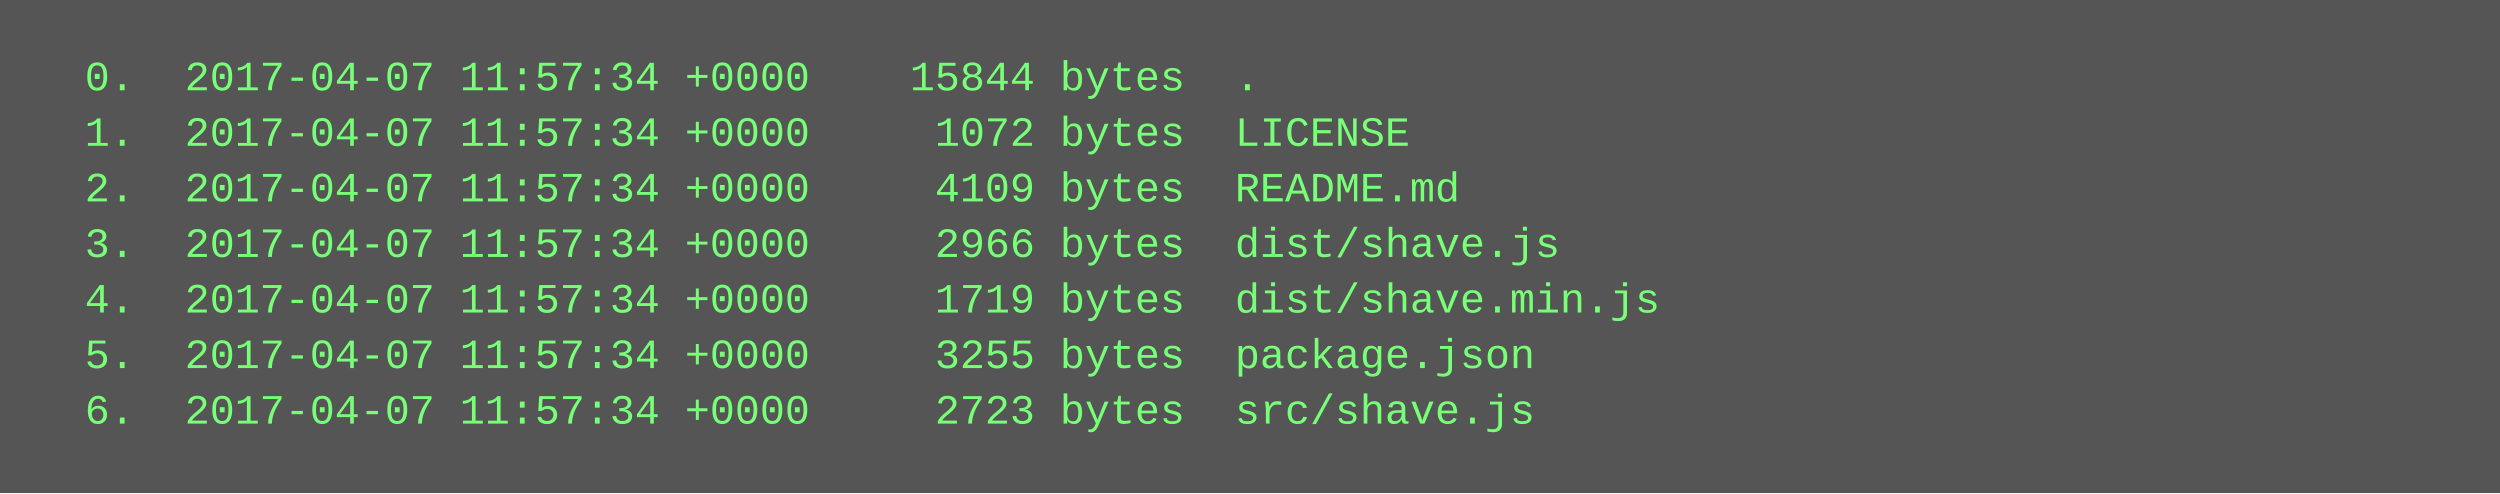
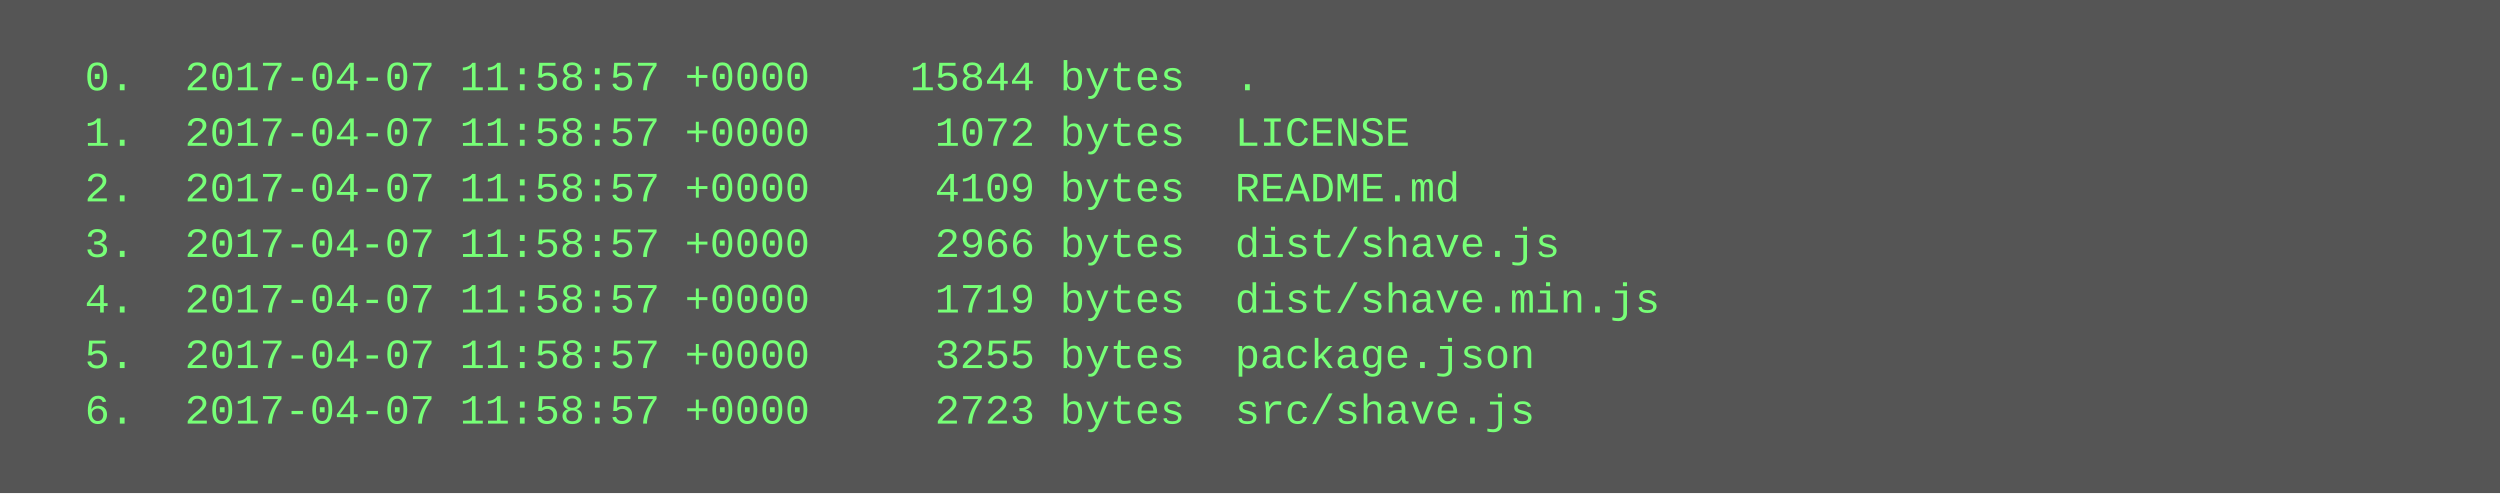
<svg xmlns="http://www.w3.org/2000/svg" height="142" width="720">
  <rect height="142" fill="#555" width="720" />
  <text fill="#7f7" font-family="Courier New" font-size="12" xml:space="preserve">
-     <tspan x="10" y="26">  0.  2017-04-07 11:57:34 +0000    15844 bytes  .</tspan>
-     <tspan x="10" y="42">  1.  2017-04-07 11:57:34 +0000     1072 bytes  LICENSE</tspan>
-     <tspan x="10" y="58">  2.  2017-04-07 11:57:34 +0000     4109 bytes  README.md</tspan>
-     <tspan x="10" y="74">  3.  2017-04-07 11:57:34 +0000     2966 bytes  dist/shave.js</tspan>
-     <tspan x="10" y="90">  4.  2017-04-07 11:57:34 +0000     1719 bytes  dist/shave.min.js</tspan>
-     <tspan x="10" y="106">  5.  2017-04-07 11:57:34 +0000     3255 bytes  package.json</tspan>
-     <tspan x="10" y="122">  6.  2017-04-07 11:57:34 +0000     2723 bytes  src/shave.js</tspan>
+     <tspan x="10" y="26">  0.  2017-04-07 11:58:57 +0000    15844 bytes  .</tspan>
+     <tspan x="10" y="42">  1.  2017-04-07 11:58:57 +0000     1072 bytes  LICENSE</tspan>
+     <tspan x="10" y="58">  2.  2017-04-07 11:58:57 +0000     4109 bytes  README.md</tspan>
+     <tspan x="10" y="74">  3.  2017-04-07 11:58:57 +0000     2966 bytes  dist/shave.js</tspan>
+     <tspan x="10" y="90">  4.  2017-04-07 11:58:57 +0000     1719 bytes  dist/shave.min.js</tspan>
+     <tspan x="10" y="106">  5.  2017-04-07 11:58:57 +0000     3255 bytes  package.json</tspan>
+     <tspan x="10" y="122">  6.  2017-04-07 11:58:57 +0000     2723 bytes  src/shave.js</tspan>
  </text>
</svg>
